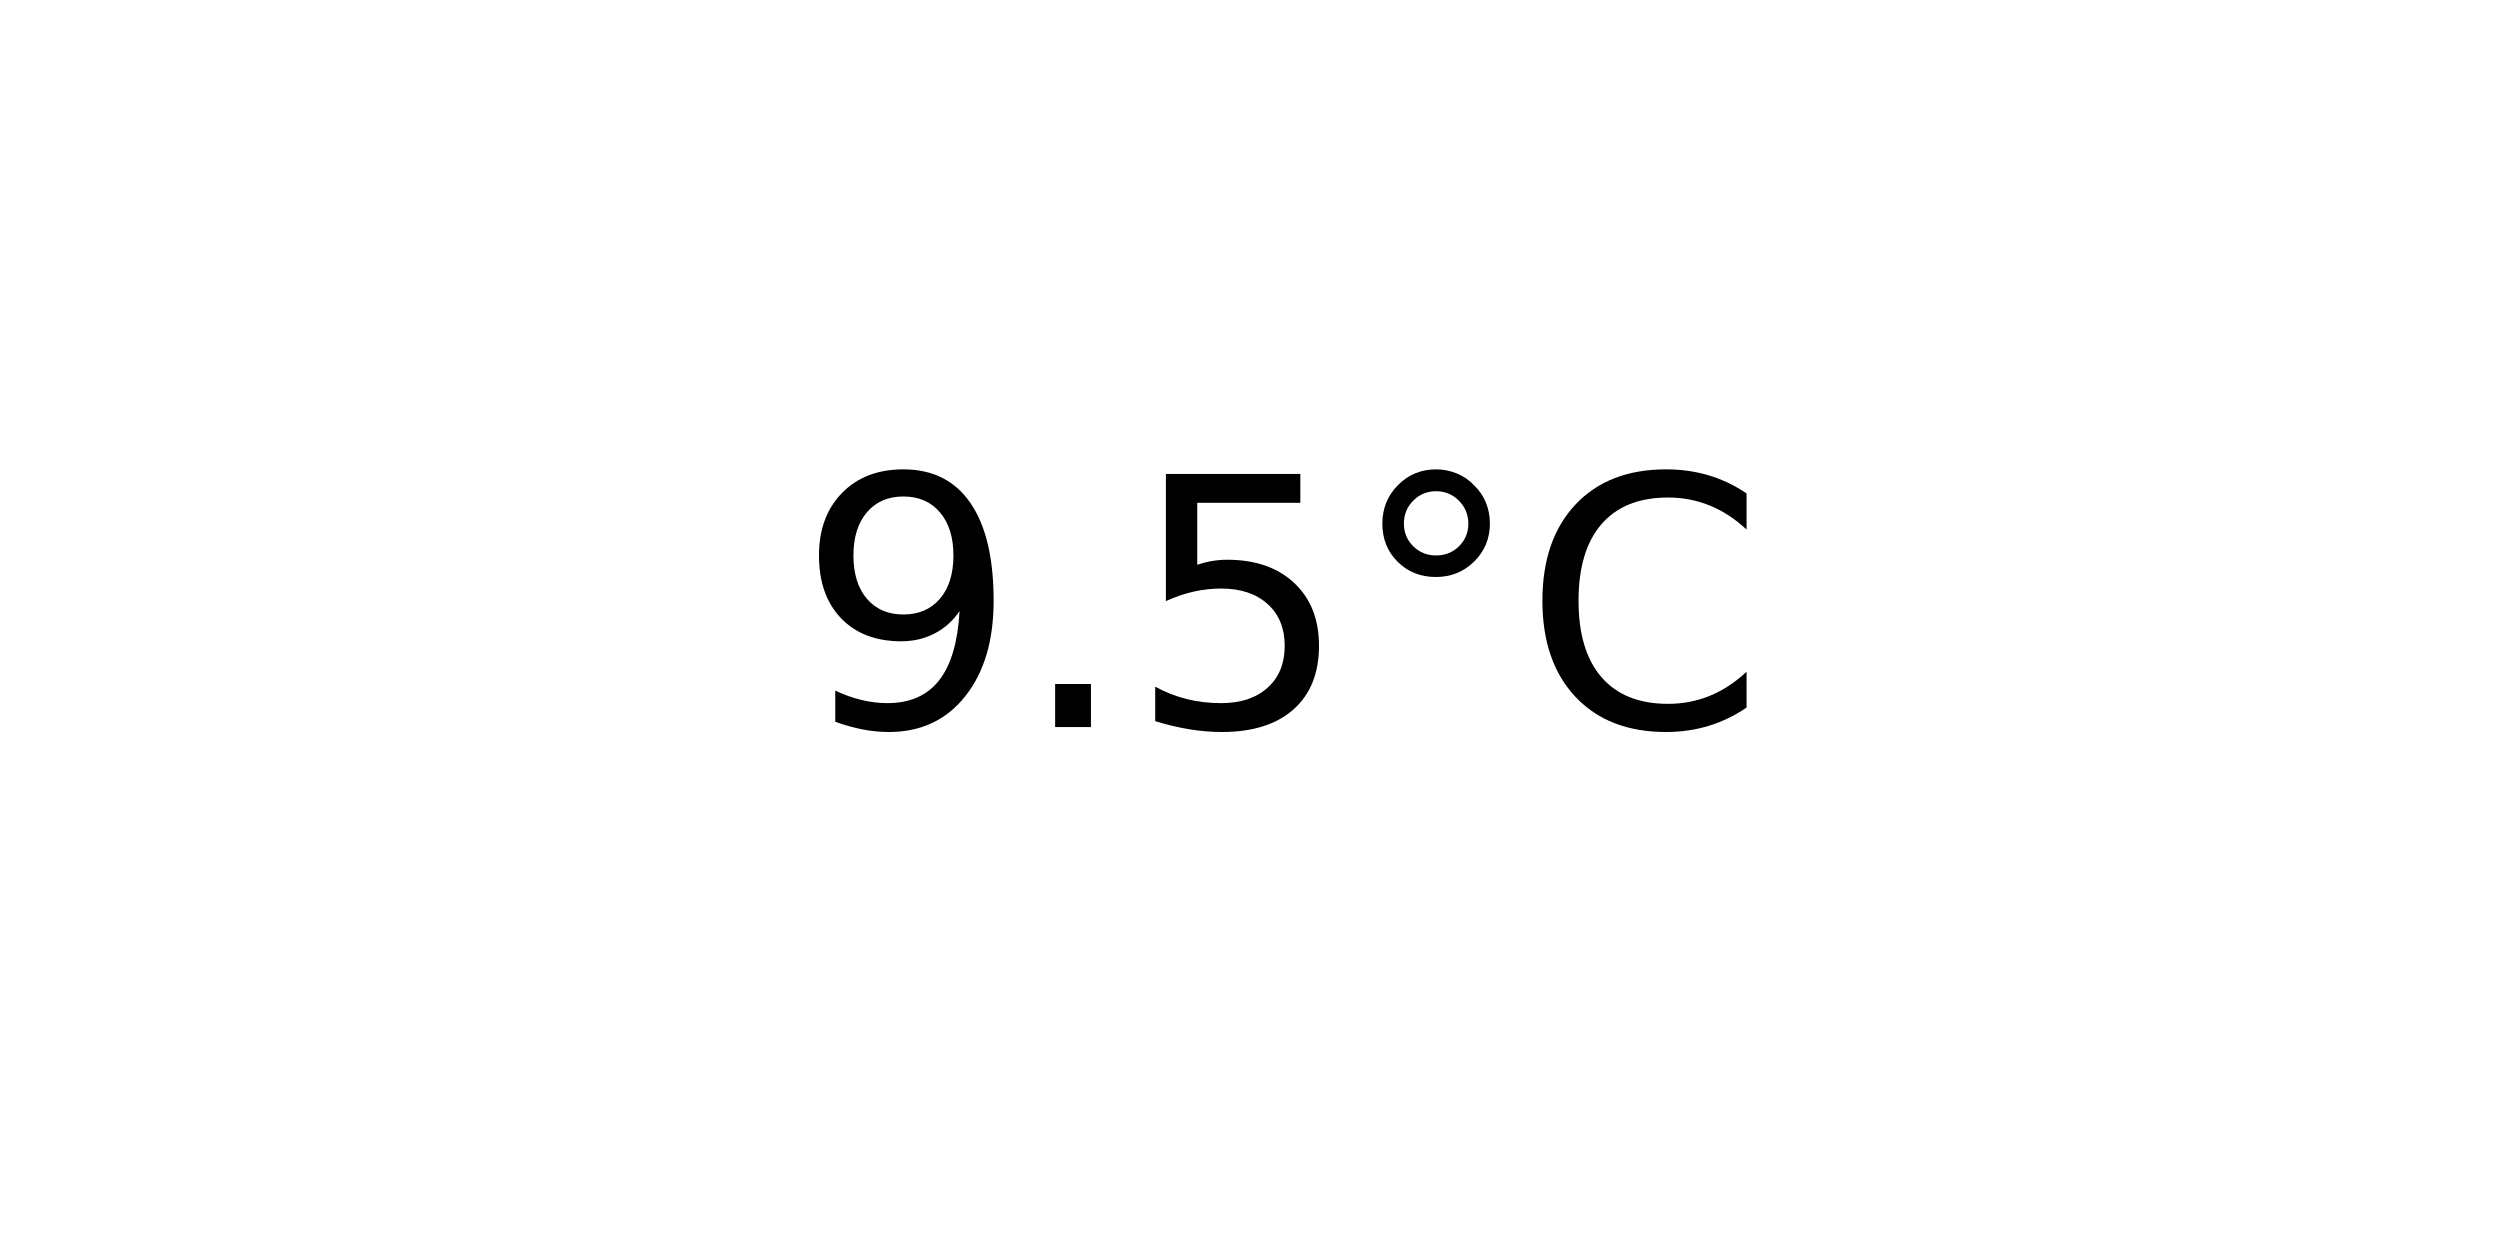
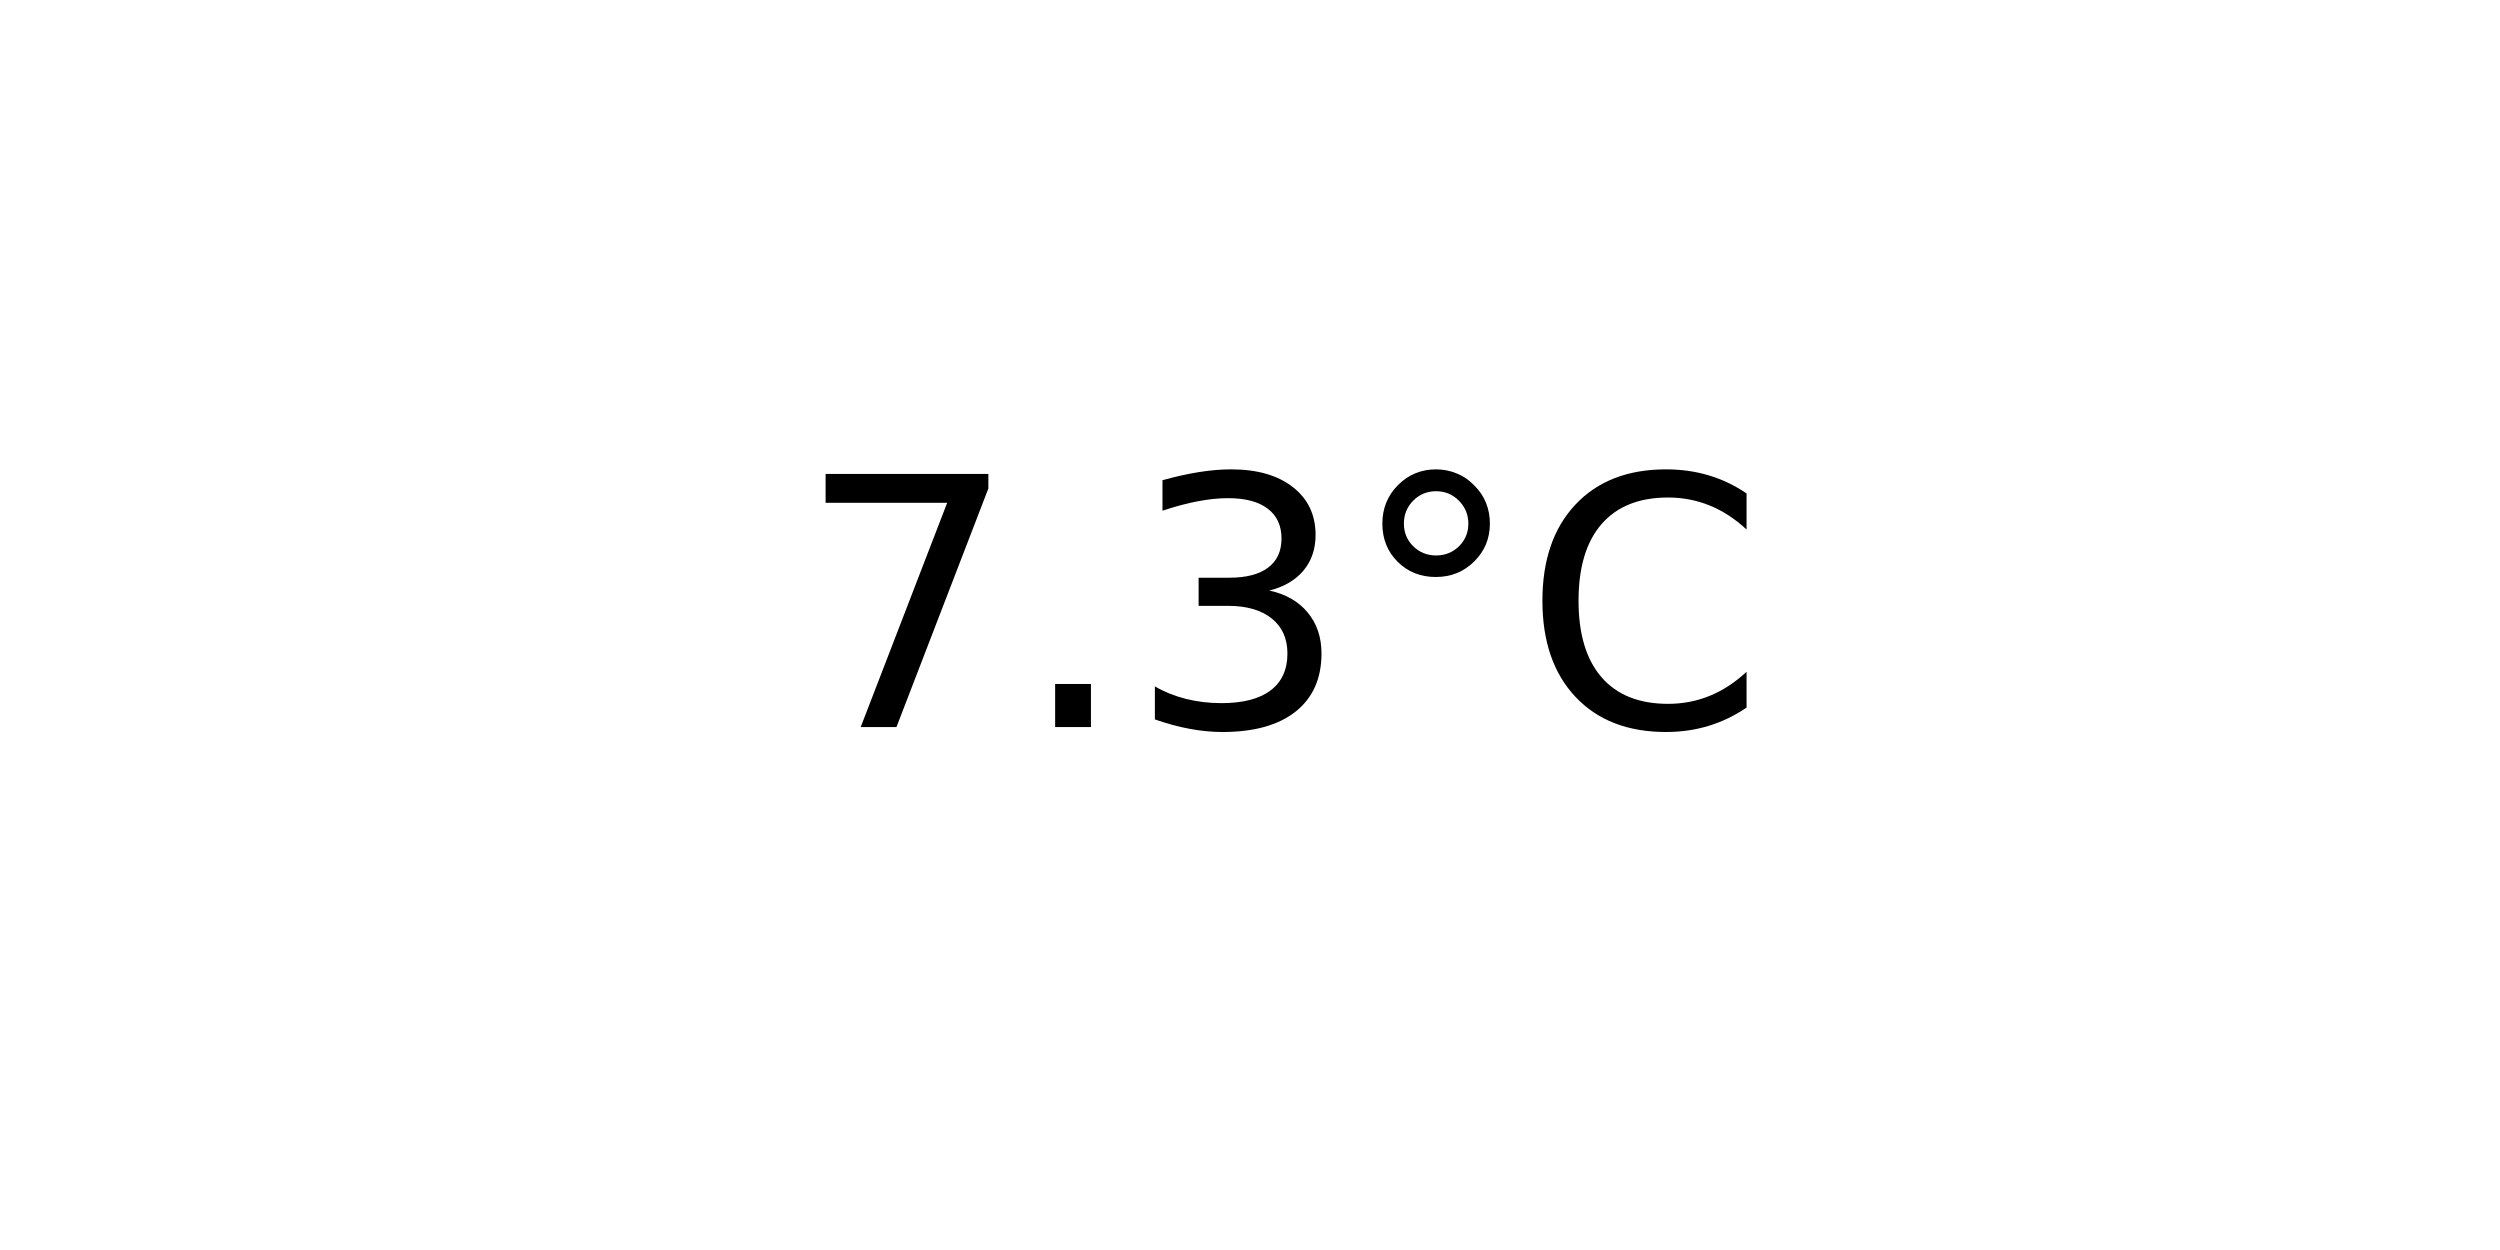
<svg xmlns="http://www.w3.org/2000/svg" xmlns:xlink="http://www.w3.org/1999/xlink" width="72pt" height="36pt" viewBox="0 0 72 36" version="1.1">
  <defs>
    <style type="text/css">*{stroke-linejoin: round; stroke-linecap: butt}</style>
  </defs>
  <g id="figure_1">
    <g id="axes_1">
      <g id="text_1">
        <g transform="translate(22.95703 20.93937) scale(0.1 -0.1)">
          <defs>
-             <path id="DejaVuSans-39" d="M 703 97  L 703 672  Q 941 559 1184 500  Q 1428 441 1663 441  Q 2288 441 2617 861  Q 2947 1281 2994 2138  Q 2813 1869 2534 1725  Q 2256 1581 1919 1581  Q 1219 1581 811 2004  Q 403 2428 403 3163  Q 403 3881 828 4315  Q 1253 4750 1959 4750  Q 2769 4750 3195 4129  Q 3622 3509 3622 2328  Q 3622 1225 3098 567  Q 2575 -91 1691 -91  Q 1453 -91 1209 -44  Q 966 3 703 97  z M 1959 2075  Q 2384 2075 2632 2365  Q 2881 2656 2881 3163  Q 2881 3666 2632 3958  Q 2384 4250 1959 4250  Q 1534 4250 1286 3958  Q 1038 3666 1038 3163  Q 1038 2656 1286 2365  Q 1534 2075 1959 2075  z " transform="scale(0.015625)" />
+             <path id="DejaVuSans-37" d="M 525 4666  L 3525 4666  L 3525 4397  L 1831 0  L 1172 0  L 2766 4134  L 525 4134  L 525 4666  z " transform="scale(0.015625)" />
            <path id="DejaVuSans-2e" d="M 684 794  L 1344 794  L 1344 0  L 684 0  L 684 794  z " transform="scale(0.015625)" />
-             <path id="DejaVuSans-35" d="M 691 4666  L 3169 4666  L 3169 4134  L 1269 4134  L 1269 2991  Q 1406 3038 1543 3061  Q 1681 3084 1819 3084  Q 2600 3084 3056 2656  Q 3513 2228 3513 1497  Q 3513 744 3044 326  Q 2575 -91 1722 -91  Q 1428 -91 1123 -41  Q 819 9 494 109  L 494 744  Q 775 591 1075 516  Q 1375 441 1709 441  Q 2250 441 2565 725  Q 2881 1009 2881 1497  Q 2881 1984 2565 2268  Q 2250 2553 1709 2553  Q 1456 2553 1204 2497  Q 953 2441 691 2322  L 691 4666  z " transform="scale(0.015625)" />
+             <path id="DejaVuSans-33" d="M 2597 2516  Q 3050 2419 3304 2112  Q 3559 1806 3559 1356  Q 3559 666 3084 287  Q 2609 -91 1734 -91  Q 1441 -91 1130 -33  Q 819 25 488 141  L 488 750  Q 750 597 1062 519  Q 1375 441 1716 441  Q 2309 441 2620 675  Q 2931 909 2931 1356  Q 2931 1769 2642 2001  Q 2353 2234 1838 2234  L 1294 2234  L 1294 2753  L 1863 2753  Q 2328 2753 2575 2939  Q 2822 3125 2822 3475  Q 2822 3834 2567 4026  Q 2313 4219 1838 4219  Q 1578 4219 1281 4162  Q 984 4106 628 3988  L 628 4550  Q 988 4650 1302 4700  Q 1616 4750 1894 4750  Q 2613 4750 3031 4423  Q 3450 4097 3450 3541  Q 3450 3153 3228 2886  Q 3006 2619 2597 2516  z " transform="scale(0.015625)" />
            <path id="DejaVuSans-b0" d="M 1600 4347  Q 1350 4347 1178 4173  Q 1006 4000 1006 3750  Q 1006 3503 1178 3333  Q 1350 3163 1600 3163  Q 1850 3163 2022 3333  Q 2194 3503 2194 3750  Q 2194 3997 2020 4172  Q 1847 4347 1600 4347  z M 1600 4750  Q 1800 4750 1984 4673  Q 2169 4597 2303 4453  Q 2447 4313 2519 4134  Q 2591 3956 2591 3750  Q 2591 3338 2302 3052  Q 2013 2766 1594 2766  Q 1172 2766 890 3047  Q 609 3328 609 3750  Q 609 4169 896 4459  Q 1184 4750 1600 4750  z " transform="scale(0.015625)" />
            <path id="DejaVuSans-43" d="M 4122 4306  L 4122 3641  Q 3803 3938 3442 4084  Q 3081 4231 2675 4231  Q 1875 4231 1450 3742  Q 1025 3253 1025 2328  Q 1025 1406 1450 917  Q 1875 428 2675 428  Q 3081 428 3442 575  Q 3803 722 4122 1019  L 4122 359  Q 3791 134 3420 21  Q 3050 -91 2638 -91  Q 1578 -91 968 557  Q 359 1206 359 2328  Q 359 3453 968 4101  Q 1578 4750 2638 4750  Q 3056 4750 3426 4639  Q 3797 4528 4122 4306  z " transform="scale(0.015625)" />
          </defs>
-           <use xlink:href="#DejaVuSans-39" />
+           <use xlink:href="#DejaVuSans-37" />
          <use xlink:href="#DejaVuSans-2e" x="63.623" />
-           <use xlink:href="#DejaVuSans-35" x="95.41" />
+           <use xlink:href="#DejaVuSans-33" x="95.41" />
          <use xlink:href="#DejaVuSans-b0" x="159.033" />
          <use xlink:href="#DejaVuSans-43" x="209.033" />
        </g>
      </g>
    </g>
  </g>
</svg>
